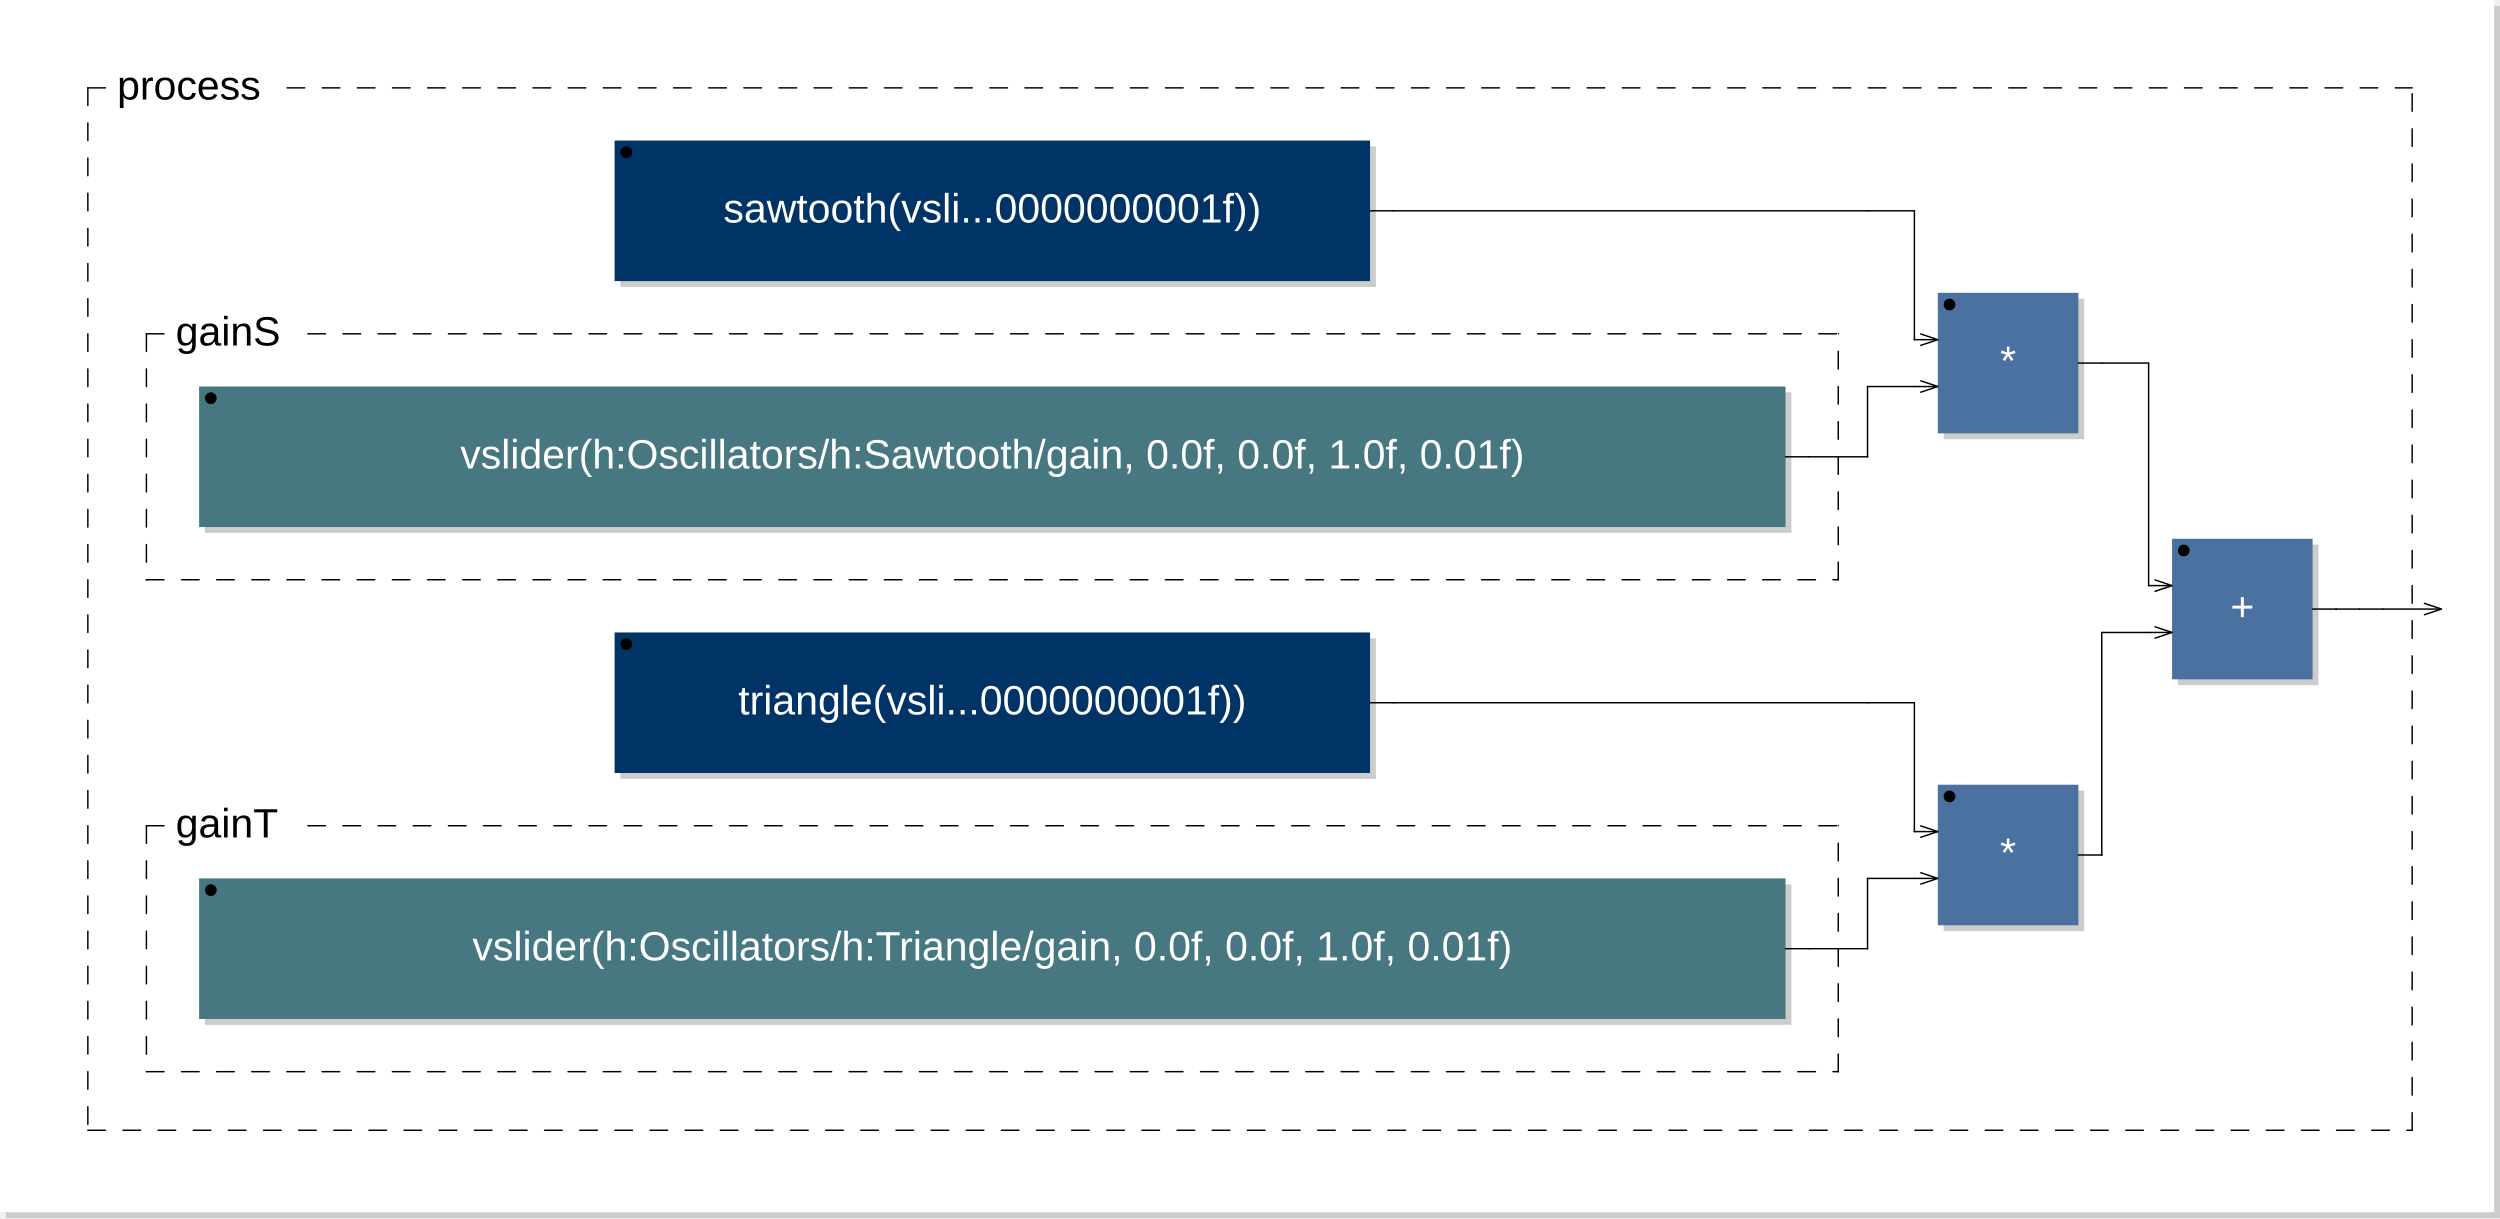
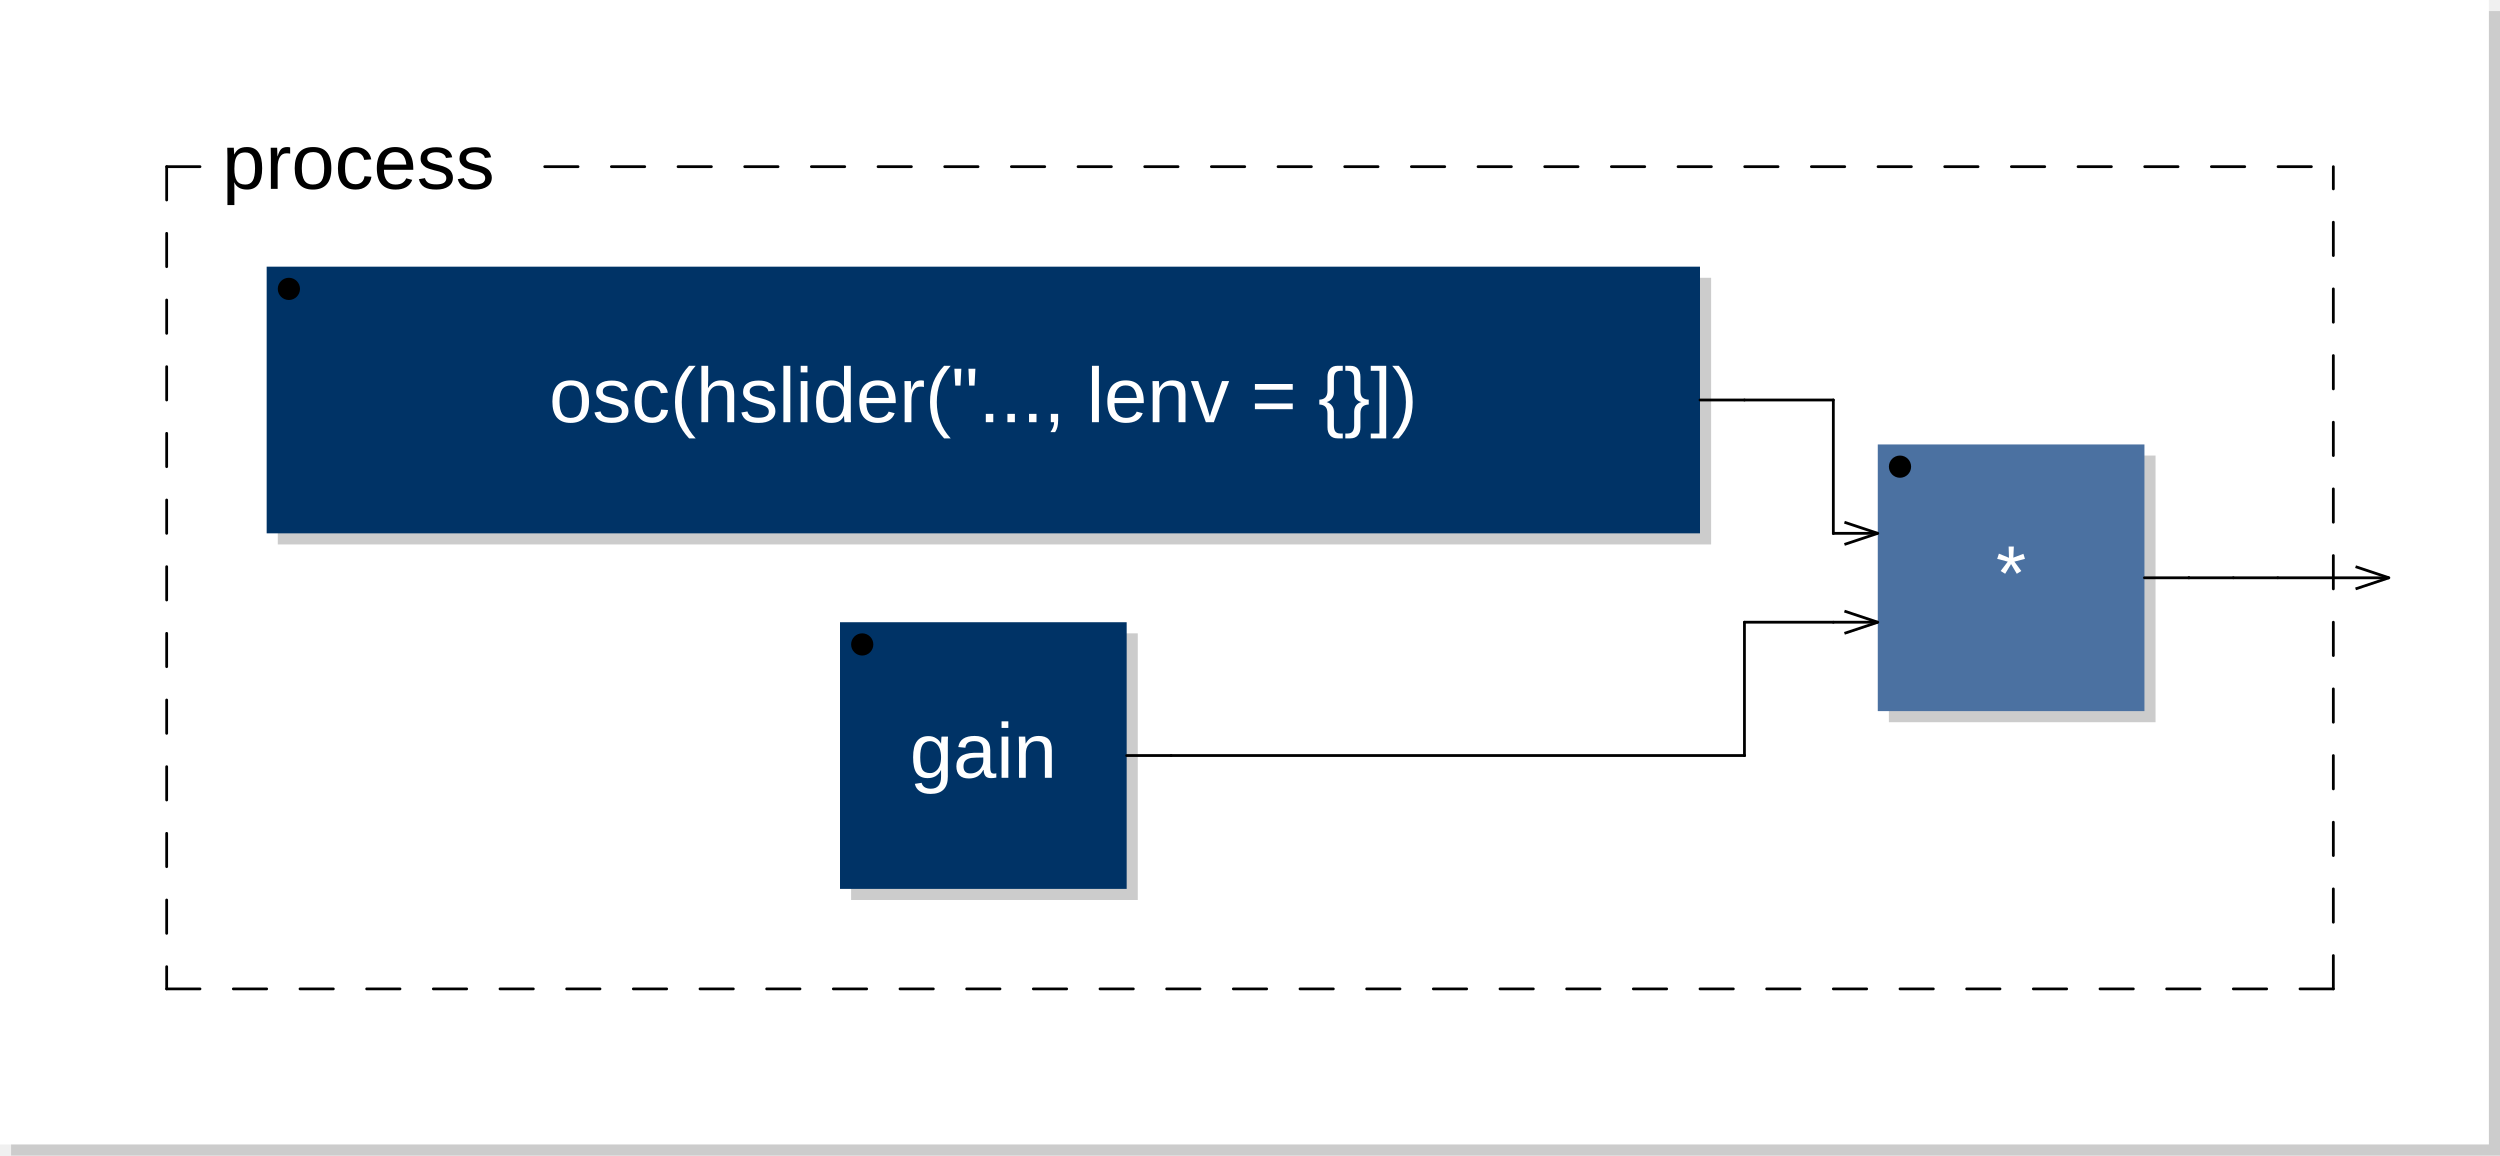
- <svg xmlns="http://www.w3.org/2000/svg" xmlns:xlink="http://www.w3.org/1999/xlink" viewBox="0 0 426.9 208" width="213.45mm" height="104mm" version="1.1">
-   <rect x="1" y="1" width="425.9" height="207" rx="0" ry="0" style="stroke:none;fill:#cccccc;" />
-   <rect x="0" y="0" width="425.9" height="207" rx="0" ry="0" style="stroke:none;fill:#ffffff;" />
+ <svg xmlns="http://www.w3.org/2000/svg" xmlns:xlink="http://www.w3.org/1999/xlink" viewBox="0 0 225 104" width="112.5mm" height="52mm" version="1.1">
+   <rect x="1" y="1" width="224" height="103" rx="0" ry="0" style="stroke:none;fill:#cccccc;" />
+   <rect x="0" y="0" width="224" height="103" rx="0" ry="0" style="stroke:none;fill:#ffffff;" />
  <text x="10" y="7" font-family="Arial" font-size="7" />
-   <a xlink:href="sawtooth-0x7fa93761de90.svg">
-     <rect x="105.95" y="25" width="129" height="24" rx="0" ry="0" style="stroke:none;fill:#cccccc;" />
-     <rect x="104.95" y="24" width="129" height="24" rx="0" ry="0" style="stroke:none;fill:#003366;" />
+   <a xlink:href="osc-0x7fabb5e9d4f0.svg">
+     <rect x="25" y="25" width="129" height="24" rx="0" ry="0" style="stroke:none;fill:#cccccc;" />
+     <rect x="24" y="24" width="129" height="24" rx="0" ry="0" style="stroke:none;fill:#003366;" />
  </a>
-   <a xlink:href="sawtooth-0x7fa93761de90.svg">
-     <text x="169.45" y="38" font-family="Arial" font-size="7" text-anchor="middle" fill="#FFFFFF">sawtooth(vsli...0000000001f))</text>
+   <a xlink:href="osc-0x7fabb5e9d4f0.svg">
+     <text x="88.5" y="38" font-family="Arial" font-size="7" text-anchor="middle" fill="#FFFFFF">osc(hslider("..., lenv = {}])</text>
  </a>
-   <circle cx="106.95" cy="26" r="1" />
-   <rect x="35" y="67" width="270.9" height="24" rx="0" ry="0" style="stroke:none;fill:#cccccc;" />
-   <rect x="34" y="66" width="270.9" height="24" rx="0" ry="0" style="stroke:none;fill:#477881;" />
-   <text x="169.45" y="80" font-family="Arial" font-size="7" text-anchor="middle" fill="#FFFFFF">vslider(h:Oscillators/h:Sawtooth/gain, 0.0f, 0.0f, 1.0f, 0.01f)</text>
-   <circle cx="36" cy="68" r="1" />
-   <line x1="25" y1="57" x2="25" y2="99" style="stroke: black; stroke-linecap:round; stroke-width:0.25; stroke-dasharray:3,3;" />
-   <line x1="25" y1="99" x2="313.9" y2="99" style="stroke: black; stroke-linecap:round; stroke-width:0.25; stroke-dasharray:3,3;" />
-   <line x1="313.9" y1="99" x2="313.9" y2="57" style="stroke: black; stroke-linecap:round; stroke-width:0.25; stroke-dasharray:3,3;" />
-   <line x1="25" y1="57" x2="30" y2="57" style="stroke: black; stroke-linecap:round; stroke-width:0.25; stroke-dasharray:3,3;" />
-   <line x1="52.575" y1="57" x2="313.9" y2="57" style="stroke: black; stroke-linecap:round; stroke-width:0.25; stroke-dasharray:3,3;" />
-   <text x="30" y="59" font-family="Arial" font-size="7">gainS</text>
-   <rect x="331.9" y="51" width="24" height="24" rx="0" ry="0" style="stroke:none;fill:#cccccc;" />
-   <rect x="330.9" y="50" width="24" height="24" rx="0" ry="0" style="stroke:none;fill:#4B71A1;" />
-   <text x="342.9" y="64" font-family="Arial" font-size="7" text-anchor="middle" fill="#FFFFFF">*</text>
-   <circle cx="332.9" cy="52" r="1" />
-   <line x1="327.9" y1="57" x2="330.9" y2="58" transform="rotate(0,330.9,58)" style="stroke: black; stroke-width:0.25;" />
-   <line x1="327.9" y1="59" x2="330.9" y2="58" transform="rotate(0,330.9,58)" style="stroke: black; stroke-width:0.25;" />
-   <line x1="327.9" y1="65" x2="330.9" y2="66" transform="rotate(0,330.9,66)" style="stroke: black; stroke-width:0.25;" />
-   <line x1="327.9" y1="67" x2="330.9" y2="66" transform="rotate(0,330.9,66)" style="stroke: black; stroke-width:0.25;" />
-   <a xlink:href="triangle-0x7fa938a95500.svg">
-     <rect x="105.95" y="109" width="129" height="24" rx="0" ry="0" style="stroke:none;fill:#cccccc;" />
-     <rect x="104.95" y="108" width="129" height="24" rx="0" ry="0" style="stroke:none;fill:#003366;" />
+   <circle cx="26" cy="26" r="1" />
+   <a xlink:href="gain-0x7fabb5daabc0.svg">
+     <rect x="76.6" y="57" width="25.8" height="24" rx="0" ry="0" style="stroke:none;fill:#cccccc;" />
+     <rect x="75.6" y="56" width="25.8" height="24" rx="0" ry="0" style="stroke:none;fill:#003366;" />
  </a>
-   <a xlink:href="triangle-0x7fa938a95500.svg">
-     <text x="169.45" y="122" font-family="Arial" font-size="7" text-anchor="middle" fill="#FFFFFF">triangle(vsli...0000000001f))</text>
+   <a xlink:href="gain-0x7fabb5daabc0.svg">
+     <text x="88.5" y="70" font-family="Arial" font-size="7" text-anchor="middle" fill="#FFFFFF">gain</text>
  </a>
-   <circle cx="106.95" cy="110" r="1" />
-   <rect x="35" y="151" width="270.9" height="24" rx="0" ry="0" style="stroke:none;fill:#cccccc;" />
-   <rect x="34" y="150" width="270.9" height="24" rx="0" ry="0" style="stroke:none;fill:#477881;" />
-   <text x="169.45" y="164" font-family="Arial" font-size="7" text-anchor="middle" fill="#FFFFFF">vslider(h:Oscillators/h:Triangle/gain, 0.0f, 0.0f, 1.0f, 0.01f)</text>
-   <circle cx="36" cy="152" r="1" />
-   <line x1="25" y1="141" x2="25" y2="183" style="stroke: black; stroke-linecap:round; stroke-width:0.25; stroke-dasharray:3,3;" />
-   <line x1="25" y1="183" x2="313.9" y2="183" style="stroke: black; stroke-linecap:round; stroke-width:0.25; stroke-dasharray:3,3;" />
-   <line x1="313.9" y1="183" x2="313.9" y2="141" style="stroke: black; stroke-linecap:round; stroke-width:0.25; stroke-dasharray:3,3;" />
-   <line x1="25" y1="141" x2="30" y2="141" style="stroke: black; stroke-linecap:round; stroke-width:0.25; stroke-dasharray:3,3;" />
-   <line x1="52.575" y1="141" x2="313.9" y2="141" style="stroke: black; stroke-linecap:round; stroke-width:0.25; stroke-dasharray:3,3;" />
-   <text x="30" y="143" font-family="Arial" font-size="7">gainT</text>
-   <rect x="331.9" y="135" width="24" height="24" rx="0" ry="0" style="stroke:none;fill:#cccccc;" />
-   <rect x="330.9" y="134" width="24" height="24" rx="0" ry="0" style="stroke:none;fill:#4B71A1;" />
-   <text x="342.9" y="148" font-family="Arial" font-size="7" text-anchor="middle" fill="#FFFFFF">*</text>
-   <circle cx="332.9" cy="136" r="1" />
-   <line x1="327.9" y1="141" x2="330.9" y2="142" transform="rotate(0,330.9,142)" style="stroke: black; stroke-width:0.25;" />
-   <line x1="327.9" y1="143" x2="330.9" y2="142" transform="rotate(0,330.9,142)" style="stroke: black; stroke-width:0.25;" />
-   <line x1="327.9" y1="149" x2="330.9" y2="150" transform="rotate(0,330.9,150)" style="stroke: black; stroke-width:0.25;" />
-   <line x1="327.9" y1="151" x2="330.9" y2="150" transform="rotate(0,330.9,150)" style="stroke: black; stroke-width:0.25;" />
-   <rect x="371.9" y="93" width="24" height="24" rx="0" ry="0" style="stroke:none;fill:#cccccc;" />
-   <rect x="370.9" y="92" width="24" height="24" rx="0" ry="0" style="stroke:none;fill:#4B71A1;" />
-   <text x="382.9" y="106" font-family="Arial" font-size="7" text-anchor="middle" fill="#FFFFFF">+</text>
-   <circle cx="372.9" cy="94" r="1" />
-   <line x1="367.9" y1="99" x2="370.9" y2="100" transform="rotate(0,370.9,100)" style="stroke: black; stroke-width:0.25;" />
-   <line x1="367.9" y1="101" x2="370.9" y2="100" transform="rotate(0,370.9,100)" style="stroke: black; stroke-width:0.25;" />
-   <line x1="367.9" y1="107" x2="370.9" y2="108" transform="rotate(0,370.9,108)" style="stroke: black; stroke-width:0.25;" />
-   <line x1="367.9" y1="109" x2="370.9" y2="108" transform="rotate(0,370.9,108)" style="stroke: black; stroke-width:0.25;" />
-   <line x1="15" y1="15" x2="15" y2="193" style="stroke: black; stroke-linecap:round; stroke-width:0.25; stroke-dasharray:3,3;" />
-   <line x1="15" y1="193" x2="411.9" y2="193" style="stroke: black; stroke-linecap:round; stroke-width:0.25; stroke-dasharray:3,3;" />
-   <line x1="411.9" y1="193" x2="411.9" y2="15" style="stroke: black; stroke-linecap:round; stroke-width:0.25; stroke-dasharray:3,3;" />
+   <circle cx="77.6" cy="58" r="1" />
+   <rect x="170" y="41" width="24" height="24" rx="0" ry="0" style="stroke:none;fill:#cccccc;" />
+   <rect x="169" y="40" width="24" height="24" rx="0" ry="0" style="stroke:none;fill:#4B71A1;" />
+   <text x="181" y="54" font-family="Arial" font-size="7" text-anchor="middle" fill="#FFFFFF">*</text>
+   <circle cx="171" cy="42" r="1" />
+   <line x1="166" y1="47" x2="169" y2="48" transform="rotate(0,169,48)" style="stroke: black; stroke-width:0.25;" />
+   <line x1="166" y1="49" x2="169" y2="48" transform="rotate(0,169,48)" style="stroke: black; stroke-width:0.25;" />
+   <line x1="166" y1="55" x2="169" y2="56" transform="rotate(0,169,56)" style="stroke: black; stroke-width:0.25;" />
+   <line x1="166" y1="57" x2="169" y2="56" transform="rotate(0,169,56)" style="stroke: black; stroke-width:0.25;" />
+   <line x1="15" y1="15" x2="15" y2="89" style="stroke: black; stroke-linecap:round; stroke-width:0.25; stroke-dasharray:3,3;" />
+   <line x1="15" y1="89" x2="210" y2="89" style="stroke: black; stroke-linecap:round; stroke-width:0.25; stroke-dasharray:3,3;" />
+   <line x1="210" y1="89" x2="210" y2="15" style="stroke: black; stroke-linecap:round; stroke-width:0.25; stroke-dasharray:3,3;" />
  <line x1="15" y1="15" x2="20" y2="15" style="stroke: black; stroke-linecap:round; stroke-width:0.25; stroke-dasharray:3,3;" />
-   <line x1="49.025" y1="15" x2="411.9" y2="15" style="stroke: black; stroke-linecap:round; stroke-width:0.25; stroke-dasharray:3,3;" />
+   <line x1="49.025" y1="15" x2="210" y2="15" style="stroke: black; stroke-linecap:round; stroke-width:0.25; stroke-dasharray:3,3;" />
  <text x="20" y="17" font-family="Arial" font-size="7">process</text>
-   <line x1="413.9" y1="103" x2="416.9" y2="104" transform="rotate(0,416.9,104)" style="stroke: black; stroke-width:0.25;" />
-   <line x1="413.9" y1="105" x2="416.9" y2="104" transform="rotate(0,416.9,104)" style="stroke: black; stroke-width:0.25;" />
-   <line x1="233.95" y1="36" x2="237.95" y2="36" style="stroke:black; stroke-linecap:round; stroke-width:0.25;" />
-   <line x1="233.95" y1="120" x2="237.95" y2="120" style="stroke:black; stroke-linecap:round; stroke-width:0.25;" />
-   <line x1="237.95" y1="36" x2="318.9" y2="36" style="stroke:black; stroke-linecap:round; stroke-width:0.25;" />
-   <line x1="237.95" y1="120" x2="318.9" y2="120" style="stroke:black; stroke-linecap:round; stroke-width:0.25;" />
-   <line x1="304.9" y1="78" x2="308.9" y2="78" style="stroke:black; stroke-linecap:round; stroke-width:0.25;" />
-   <line x1="304.9" y1="162" x2="308.9" y2="162" style="stroke:black; stroke-linecap:round; stroke-width:0.25;" />
-   <line x1="308.9" y1="78" x2="318.9" y2="78" style="stroke:black; stroke-linecap:round; stroke-width:0.25;" />
-   <line x1="308.9" y1="162" x2="318.9" y2="162" style="stroke:black; stroke-linecap:round; stroke-width:0.25;" />
-   <line x1="318.9" y1="36" x2="326.9" y2="36" style="stroke:black; stroke-linecap:round; stroke-width:0.25;" />
-   <line x1="318.9" y1="66" x2="326.9" y2="66" style="stroke:black; stroke-linecap:round; stroke-width:0.25;" />
-   <line x1="318.9" y1="78" x2="318.9" y2="66" style="stroke:black; stroke-linecap:round; stroke-width:0.25;" />
-   <line x1="318.9" y1="78" x2="318.9" y2="78" style="stroke:black; stroke-linecap:round; stroke-width:0.25;" />
-   <line x1="318.9" y1="120" x2="326.9" y2="120" style="stroke:black; stroke-linecap:round; stroke-width:0.25;" />
-   <line x1="318.9" y1="150" x2="326.9" y2="150" style="stroke:black; stroke-linecap:round; stroke-width:0.25;" />
-   <line x1="318.9" y1="162" x2="318.9" y2="150" style="stroke:black; stroke-linecap:round; stroke-width:0.25;" />
-   <line x1="318.9" y1="162" x2="318.9" y2="162" style="stroke:black; stroke-linecap:round; stroke-width:0.25;" />
-   <line x1="326.9" y1="36" x2="326.9" y2="58" style="stroke:black; stroke-linecap:round; stroke-width:0.25;" />
-   <line x1="326.9" y1="58" x2="326.9" y2="58" style="stroke:black; stroke-linecap:round; stroke-width:0.25;" />
-   <line x1="326.9" y1="58" x2="330.9" y2="58" style="stroke:black; stroke-linecap:round; stroke-width:0.25;" />
-   <line x1="326.9" y1="66" x2="330.9" y2="66" style="stroke:black; stroke-linecap:round; stroke-width:0.25;" />
-   <line x1="326.9" y1="120" x2="326.9" y2="142" style="stroke:black; stroke-linecap:round; stroke-width:0.25;" />
-   <line x1="326.9" y1="142" x2="326.9" y2="142" style="stroke:black; stroke-linecap:round; stroke-width:0.25;" />
-   <line x1="326.9" y1="142" x2="330.9" y2="142" style="stroke:black; stroke-linecap:round; stroke-width:0.25;" />
-   <line x1="326.9" y1="150" x2="330.9" y2="150" style="stroke:black; stroke-linecap:round; stroke-width:0.25;" />
-   <line x1="354.9" y1="62" x2="358.9" y2="62" style="stroke:black; stroke-linecap:round; stroke-width:0.25;" />
-   <line x1="354.9" y1="146" x2="358.9" y2="146" style="stroke:black; stroke-linecap:round; stroke-width:0.25;" />
-   <line x1="358.9" y1="62" x2="366.9" y2="62" style="stroke:black; stroke-linecap:round; stroke-width:0.25;" />
-   <line x1="358.9" y1="108" x2="366.9" y2="108" style="stroke:black; stroke-linecap:round; stroke-width:0.25;" />
-   <line x1="358.9" y1="146" x2="358.9" y2="108" style="stroke:black; stroke-linecap:round; stroke-width:0.25;" />
-   <line x1="358.9" y1="146" x2="358.9" y2="146" style="stroke:black; stroke-linecap:round; stroke-width:0.25;" />
-   <line x1="366.9" y1="62" x2="366.9" y2="100" style="stroke:black; stroke-linecap:round; stroke-width:0.25;" />
-   <line x1="366.9" y1="100" x2="366.9" y2="100" style="stroke:black; stroke-linecap:round; stroke-width:0.25;" />
-   <line x1="366.9" y1="100" x2="370.9" y2="100" style="stroke:black; stroke-linecap:round; stroke-width:0.25;" />
-   <line x1="366.9" y1="108" x2="370.9" y2="108" style="stroke:black; stroke-linecap:round; stroke-width:0.25;" />
-   <line x1="394.9" y1="104" x2="398.9" y2="104" style="stroke:black; stroke-linecap:round; stroke-width:0.25;" />
-   <line x1="398.9" y1="104" x2="398.9" y2="104" style="stroke:black; stroke-linecap:round; stroke-width:0.25;" />
-   <line x1="398.9" y1="104" x2="402.9" y2="104" style="stroke:black; stroke-linecap:round; stroke-width:0.25;" />
-   <line x1="402.9" y1="104" x2="406.9" y2="104" style="stroke:black; stroke-linecap:round; stroke-width:0.25;" />
-   <line x1="406.9" y1="104" x2="416.9" y2="104" style="stroke:black; stroke-linecap:round; stroke-width:0.25;" />
+   <line x1="212" y1="51" x2="215" y2="52" transform="rotate(0,215,52)" style="stroke: black; stroke-width:0.25;" />
+   <line x1="212" y1="53" x2="215" y2="52" transform="rotate(0,215,52)" style="stroke: black; stroke-width:0.25;" />
+   <line x1="101.4" y1="68" x2="105.4" y2="68" style="stroke:black; stroke-linecap:round; stroke-width:0.25;" />
+   <line x1="105.4" y1="68" x2="157" y2="68" style="stroke:black; stroke-linecap:round; stroke-width:0.25;" />
+   <line x1="153" y1="36" x2="157" y2="36" style="stroke:black; stroke-linecap:round; stroke-width:0.25;" />
+   <line x1="157" y1="36" x2="165" y2="36" style="stroke:black; stroke-linecap:round; stroke-width:0.25;" />
+   <line x1="157" y1="56" x2="165" y2="56" style="stroke:black; stroke-linecap:round; stroke-width:0.25;" />
+   <line x1="157" y1="68" x2="157" y2="56" style="stroke:black; stroke-linecap:round; stroke-width:0.25;" />
+   <line x1="157" y1="68" x2="157" y2="68" style="stroke:black; stroke-linecap:round; stroke-width:0.25;" />
+   <line x1="165" y1="36" x2="165" y2="48" style="stroke:black; stroke-linecap:round; stroke-width:0.25;" />
+   <line x1="165" y1="48" x2="165" y2="48" style="stroke:black; stroke-linecap:round; stroke-width:0.25;" />
+   <line x1="165" y1="48" x2="169" y2="48" style="stroke:black; stroke-linecap:round; stroke-width:0.25;" />
+   <line x1="165" y1="56" x2="169" y2="56" style="stroke:black; stroke-linecap:round; stroke-width:0.25;" />
+   <line x1="193" y1="52" x2="197" y2="52" style="stroke:black; stroke-linecap:round; stroke-width:0.25;" />
+   <line x1="197" y1="52" x2="197" y2="52" style="stroke:black; stroke-linecap:round; stroke-width:0.25;" />
+   <line x1="197" y1="52" x2="201" y2="52" style="stroke:black; stroke-linecap:round; stroke-width:0.25;" />
+   <line x1="201" y1="52" x2="205" y2="52" style="stroke:black; stroke-linecap:round; stroke-width:0.25;" />
+   <line x1="205" y1="52" x2="215" y2="52" style="stroke:black; stroke-linecap:round; stroke-width:0.25;" />
</svg>
